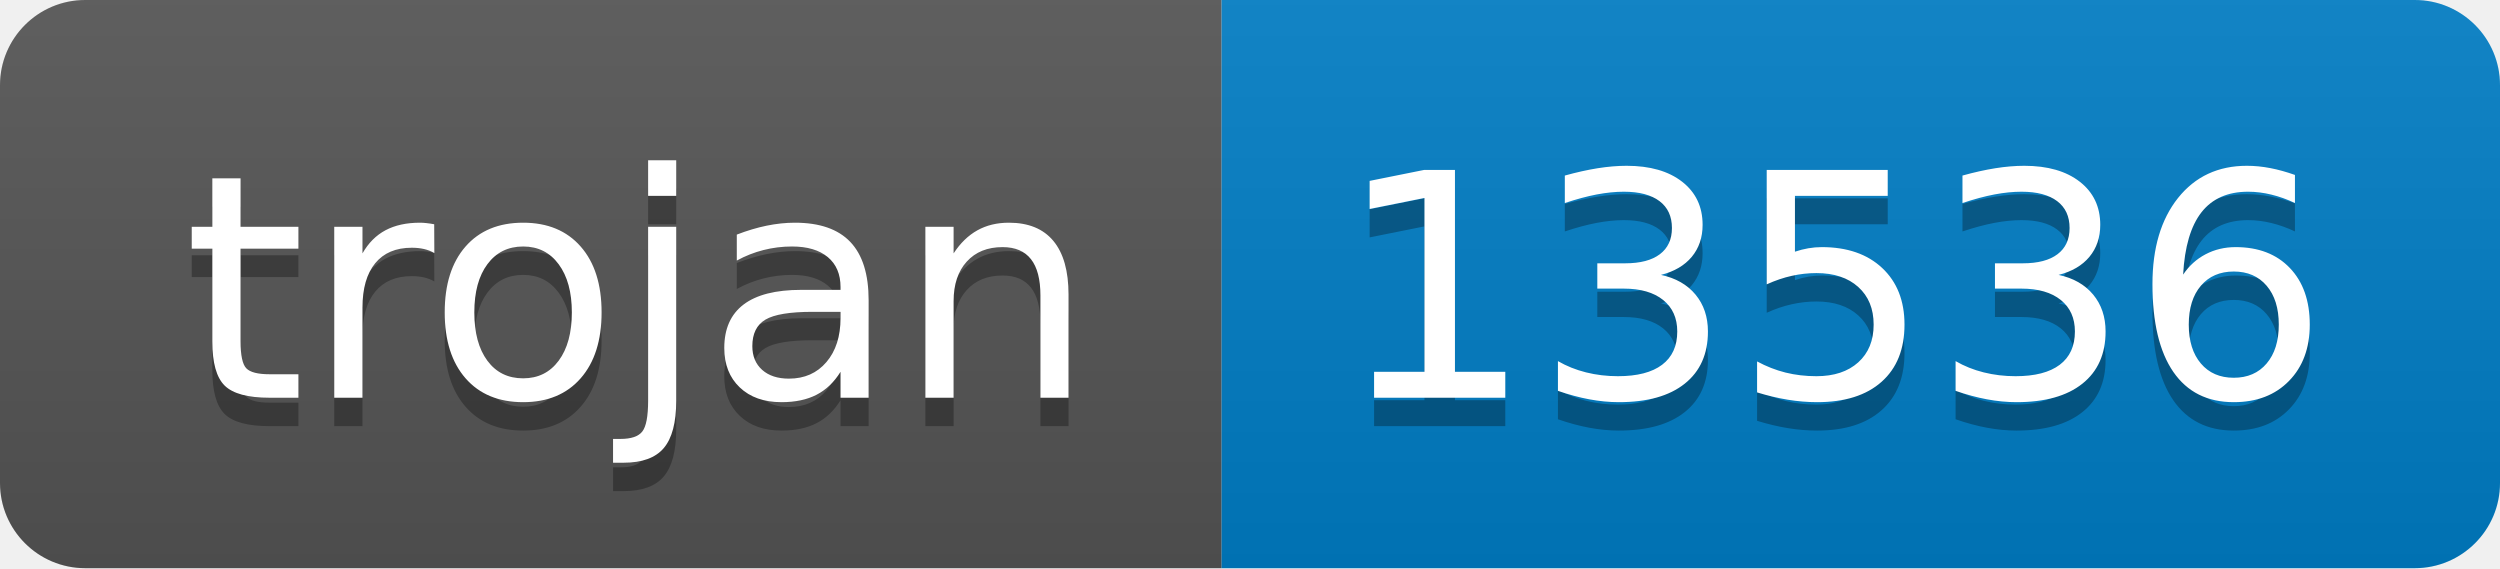
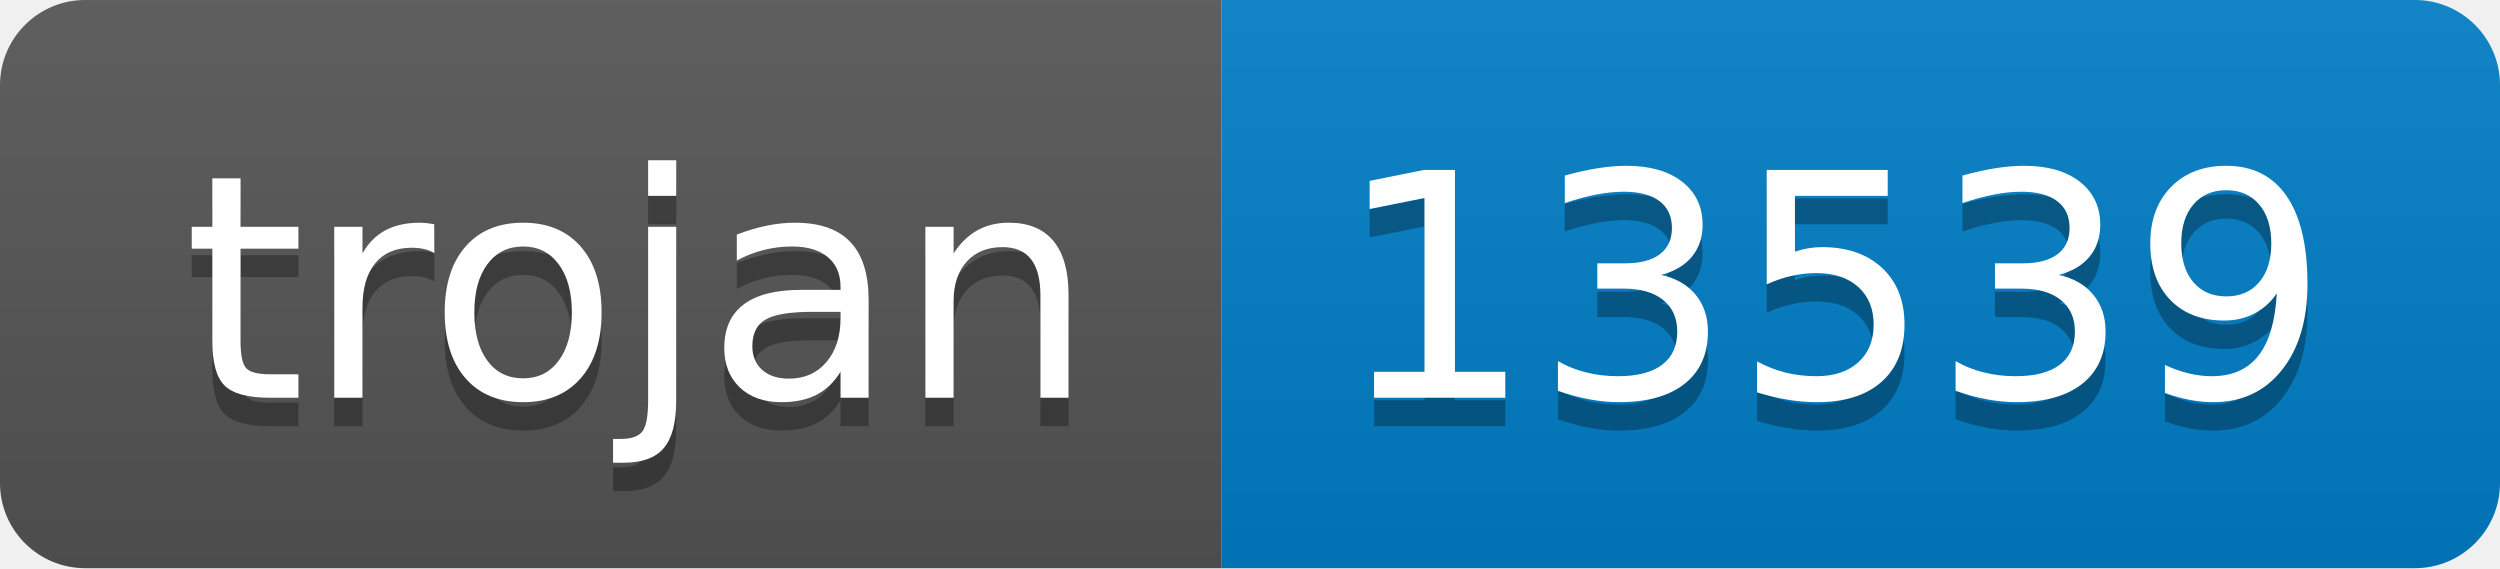
- <svg xmlns="http://www.w3.org/2000/svg" width="88" height="20" role="img" aria-label="trojan: 13536">
+ <svg xmlns="http://www.w3.org/2000/svg" width="88" height="20" role="img" aria-label="trojan: 13539">
  <linearGradient id="s" x2="0" y2="100%">
    <stop offset="0" stop-color="#bbb" stop-opacity=".1" />
    <stop offset="1" stop-opacity=".1" />
  </linearGradient>
  <clipPath id="r">
    <rect width="88" height="20" rx="3" fill="#fff" />
  </clipPath>
  <g clip-path="url(#r)">
    <rect width="43" height="20" fill="#555" />
    <rect x="43" width="45" height="20" fill="#007ec6" />
    <rect width="88" height="20" fill="url(#s)" />
  </g>
  <g fill="#fff" text-anchor="middle" font-family="Verdana,Geneva,DejaVu Sans,sans-serif" text-rendering="geometricPrecision" font-size="110">
    <text aria-hidden="true" x="225" y="150" fill="#010101" fill-opacity=".3" transform="scale(.1)" textLength="330">trojan</text>
    <text x="225" y="140" transform="scale(.1)" fill="#fff" textLength="330">trojan</text>
-     <text aria-hidden="true" x="645" y="150" fill="#010101" fill-opacity=".3" transform="scale(.1)" textLength="350">13536</text>
-     <text x="645" y="140" transform="scale(.1)" fill="#fff" textLength="350">13536</text>
+     <text aria-hidden="true" x="645" y="150" fill="#010101" fill-opacity=".3" transform="scale(.1)" textLength="350">13539</text>
+     <text x="645" y="140" transform="scale(.1)" fill="#fff" textLength="350">13539</text>
  </g>
</svg>
